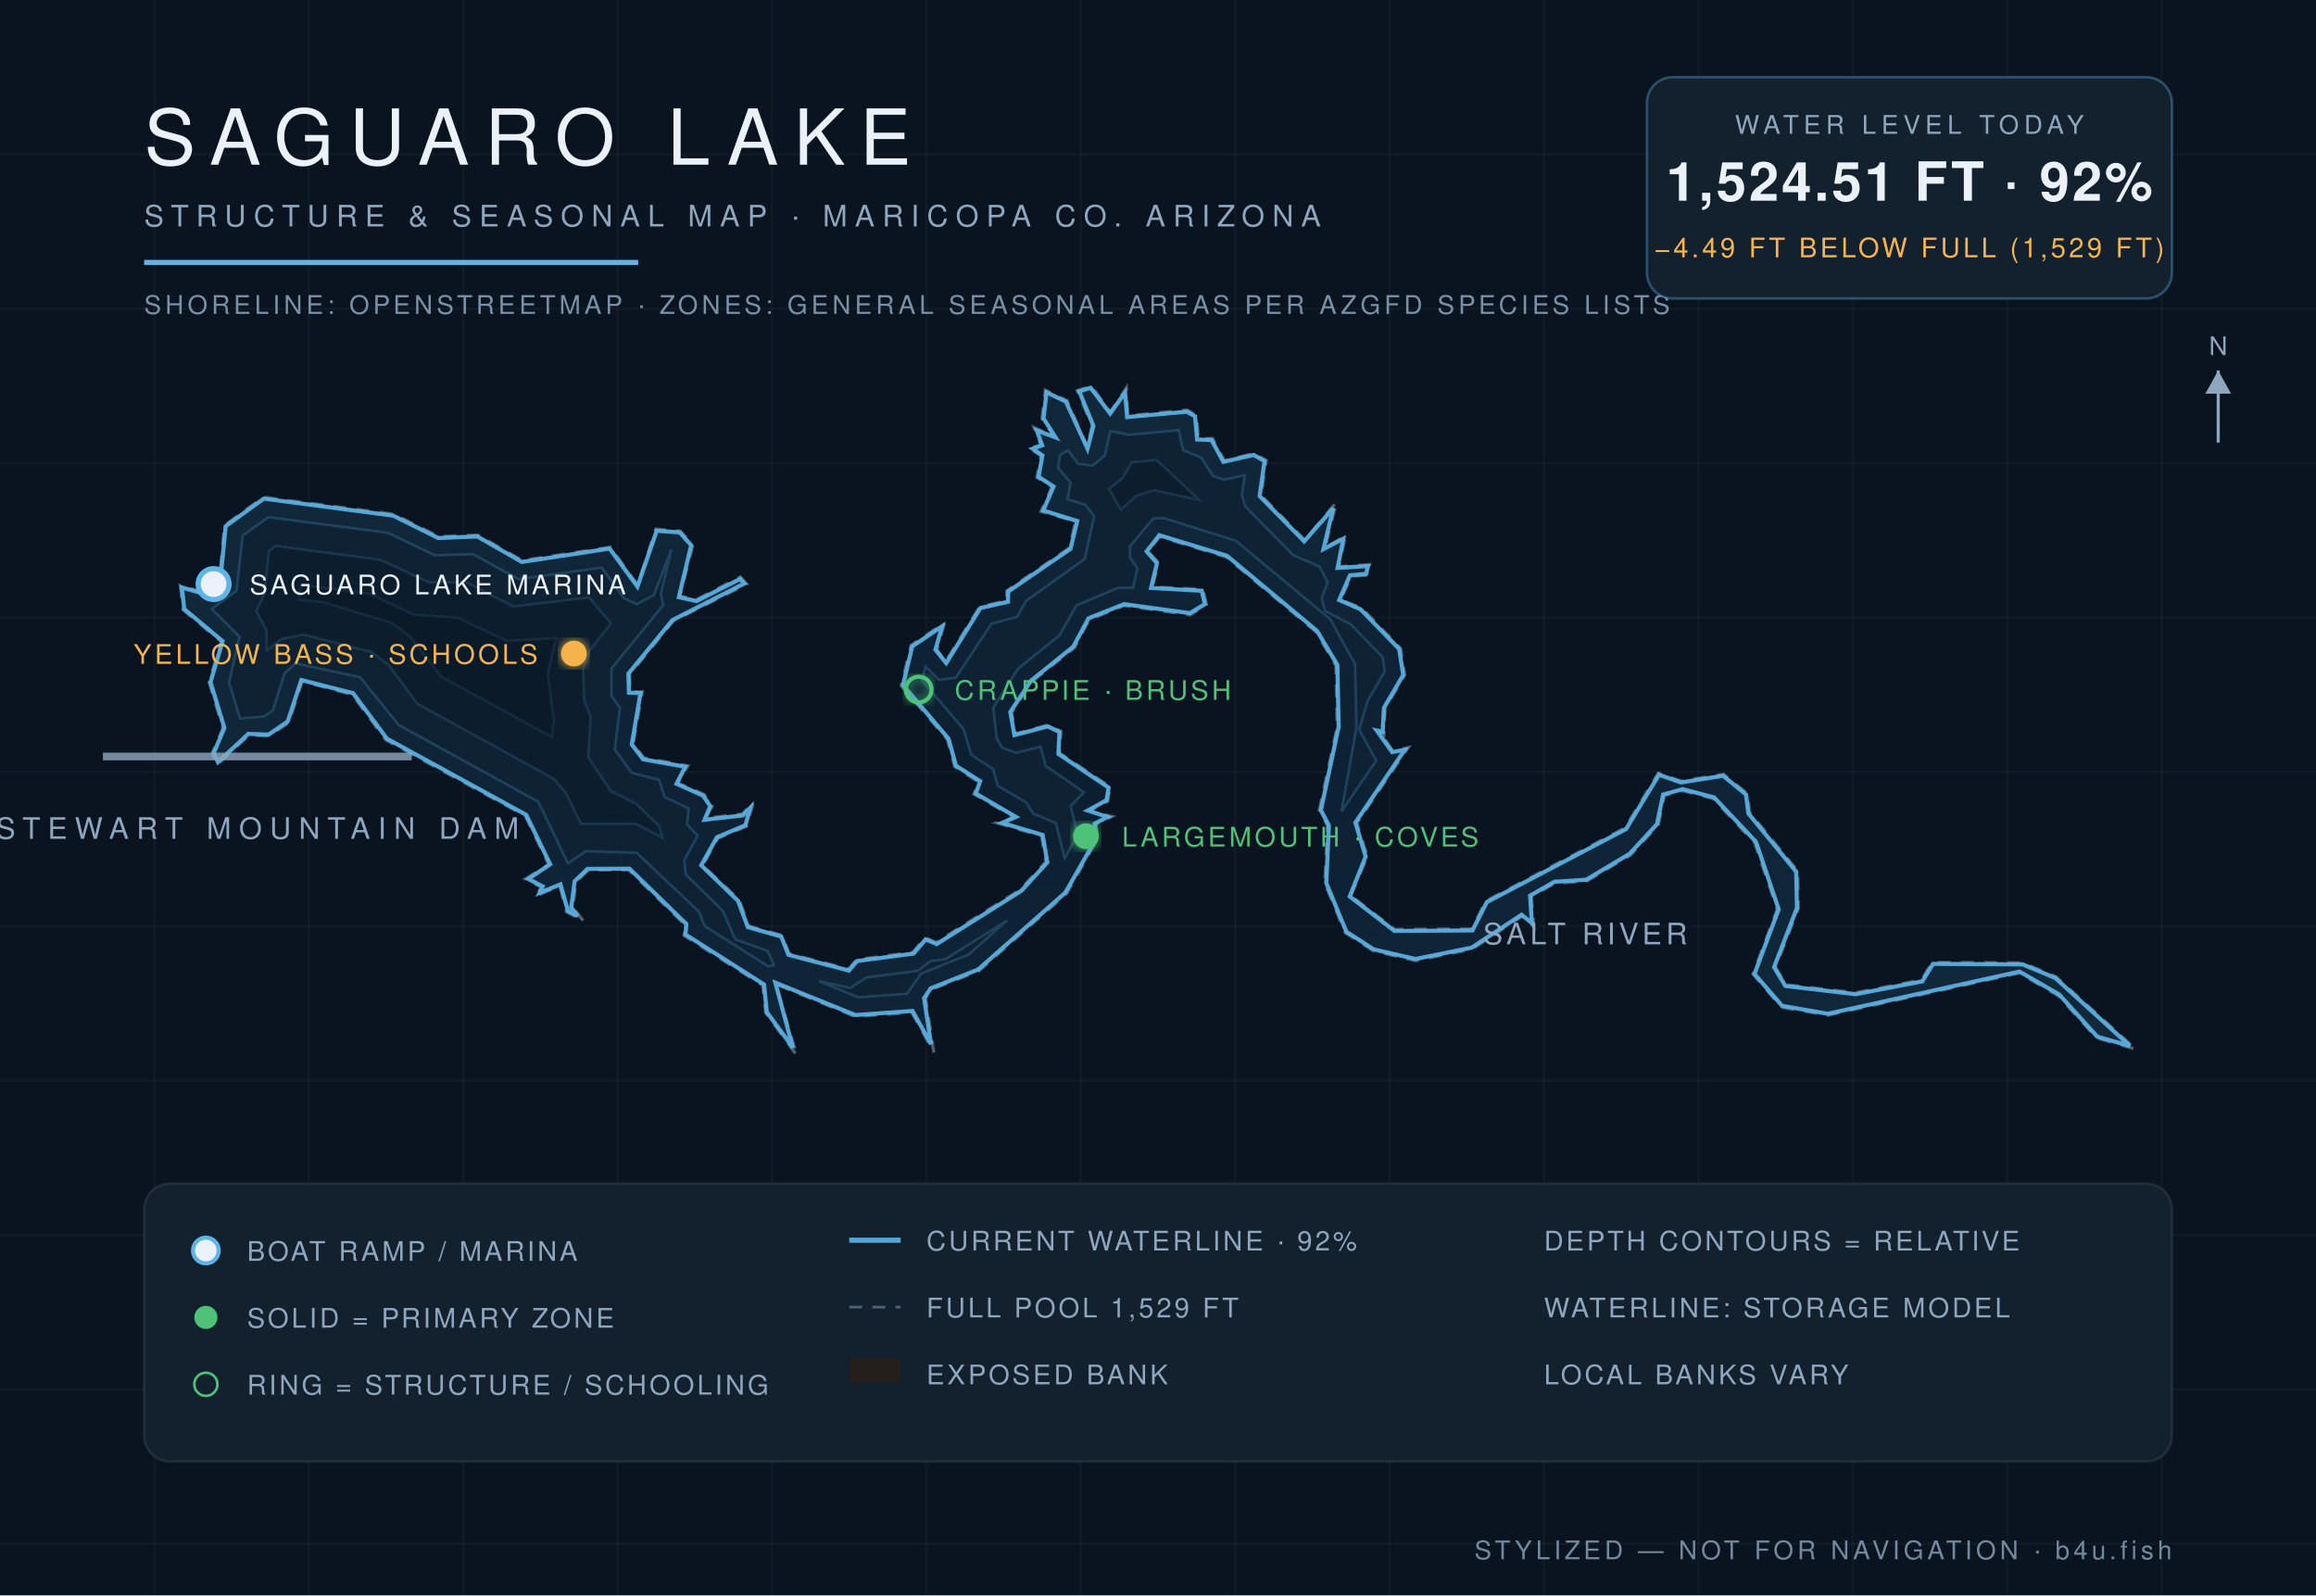
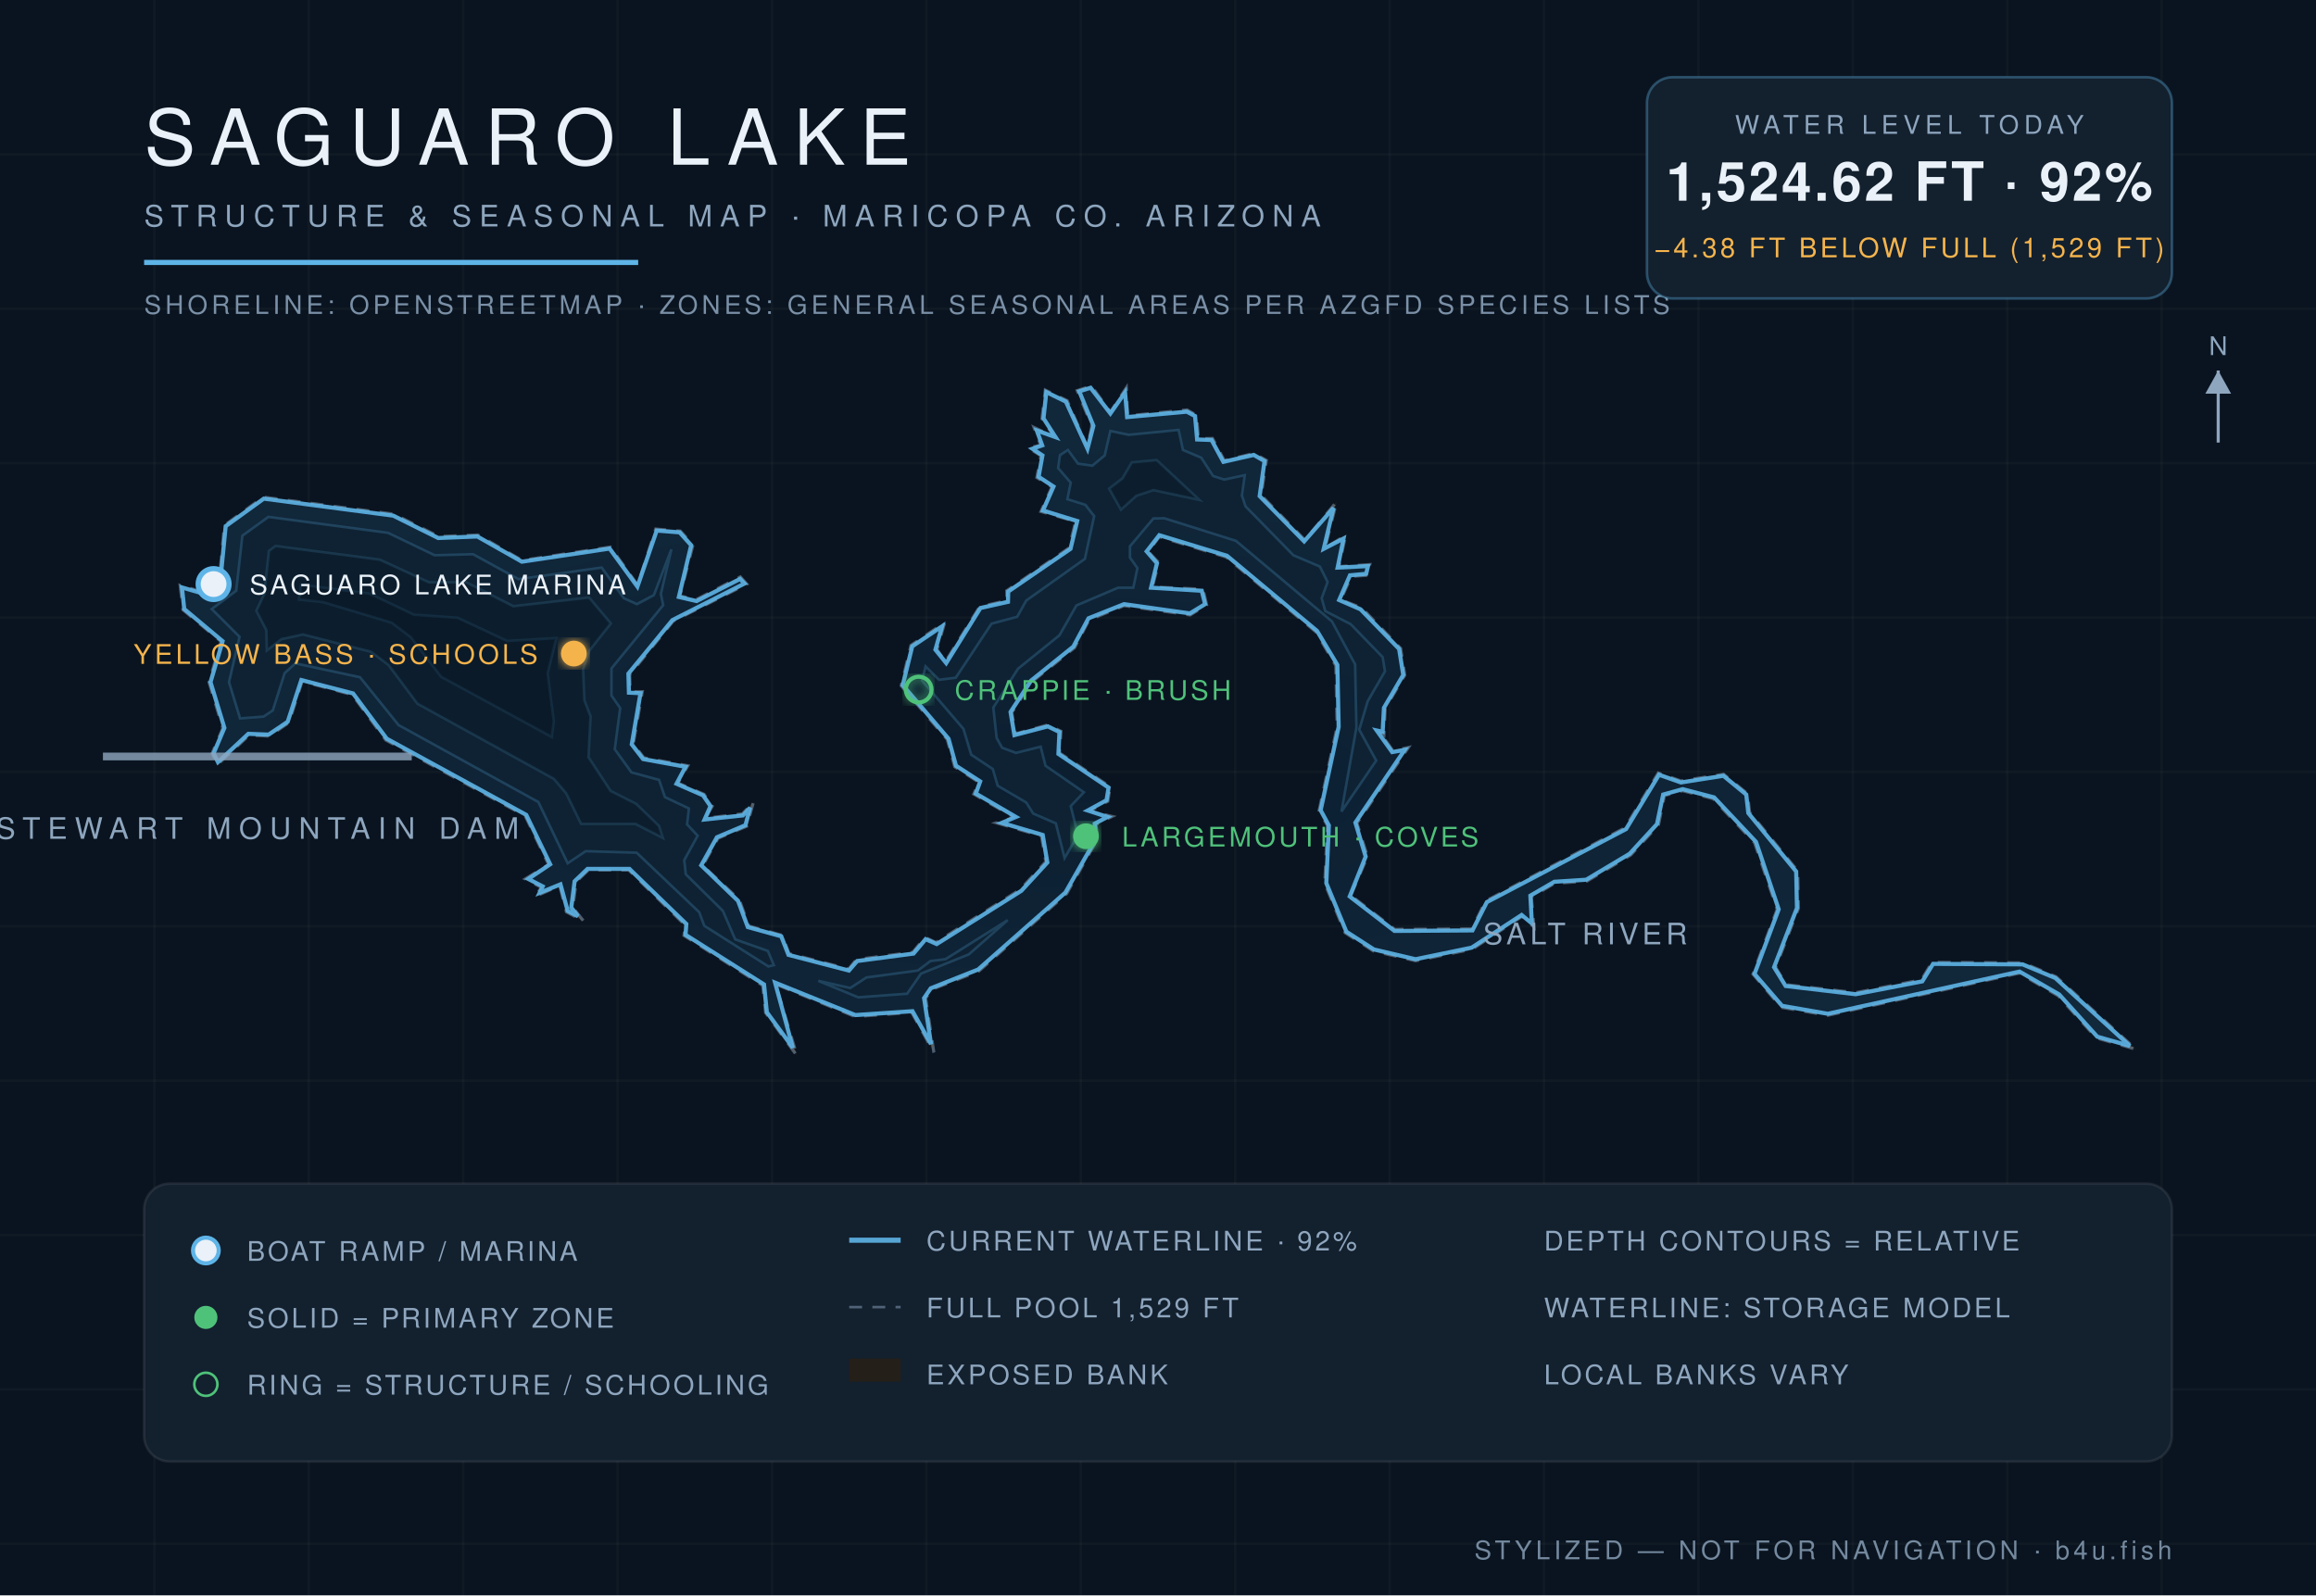
<svg xmlns="http://www.w3.org/2000/svg" viewBox="0 0 900 620" font-family="Helvetica,Arial,sans-serif">
  <defs>
    <radialGradient id="wg" cx="45%" cy="60%" r="80%">
      <stop offset="0%" stop-color="#0c1f31" />
      <stop offset="55%" stop-color="#102639" />
      <stop offset="100%" stop-color="#13293c" />
    </radialGradient>
    <filter id="glow">
      <feGaussianBlur stdDeviation="2.2" result="b" />
      <feMerge>
        <feMergeNode in="b" />
        <feMergeNode in="SourceGraphic" />
      </feMerge>
    </filter>
  </defs>
  <rect width="900" height="620" fill="#0a1420" />
  <g stroke="#ffffff" stroke-opacity="0.025">
    <line x1="60" y1="0" x2="60" y2="620" />
    <line x1="120" y1="0" x2="120" y2="620" />
    <line x1="180" y1="0" x2="180" y2="620" />
    <line x1="240" y1="0" x2="240" y2="620" />
    <line x1="300" y1="0" x2="300" y2="620" />
    <line x1="360" y1="0" x2="360" y2="620" />
    <line x1="420" y1="0" x2="420" y2="620" />
    <line x1="480" y1="0" x2="480" y2="620" />
    <line x1="540" y1="0" x2="540" y2="620" />
    <line x1="600" y1="0" x2="600" y2="620" />
    <line x1="660" y1="0" x2="660" y2="620" />
    <line x1="720" y1="0" x2="720" y2="620" />
    <line x1="780" y1="0" x2="780" y2="620" />
    <line x1="840" y1="0" x2="840" y2="620" />
    <line x1="0" y1="60" x2="900" y2="60" />
    <line x1="0" y1="120" x2="900" y2="120" />
    <line x1="0" y1="180" x2="900" y2="180" />
    <line x1="0" y1="240" x2="900" y2="240" />
    <line x1="0" y1="300" x2="900" y2="300" />
    <line x1="0" y1="360" x2="900" y2="360" />
    <line x1="0" y1="420" x2="900" y2="420" />
    <line x1="0" y1="480" x2="900" y2="480" />
    <line x1="0" y1="540" x2="900" y2="540" />
    <line x1="0" y1="600" x2="900" y2="600" />
  </g>
  <path d="M 524.9,348.0 L 531.4,332.9 L 527.3,319.9 L 547.3,290.5 L 541.3,291.8 L 535.6,283.8 L 537.8,285.6 L 538.3,275.3 L 545.9,262.4 L 544.3,252.0 L 529.1,236.2 L 521.0,233.1 L 525.1,224.0 L 531.3,223.6 L 532.3,219.4 L 520.3,220.2 L 522.9,208.1 L 514.9,213.0 L 519.4,195.0 L 507.1,209.9 L 490.1,192.5 L 492.1,178.9 L 487.3,176.2 L 475.8,179.0 L 471.2,170.4 L 465.7,170.5 L 465.0,161.4 L 461.3,159.3 L 438.2,161.6 L 437.7,150.7 L 431.5,160.1 L 424.1,150.0 L 418.6,151.8 L 424.3,165.5 L 422.6,173.8 L 414.7,155.7 L 406.2,151.6 L 404.9,162.7 L 409.7,169.8 L 401.8,166.1 L 404.4,173.0 L 399.7,174.1 L 404.5,177.1 L 402.9,185.6 L 408.8,189.2 L 404.5,198.8 L 418.0,202.7 L 415.4,213.0 L 391.2,229.6 L 391.3,233.4 L 380.7,235.8 L 367.4,257.2 L 364.1,252.4 L 367.1,242.0 L 354.0,250.8 L 350.2,266.5 L 368.1,287.4 L 371.0,298.0 L 380.4,304.0 L 378.4,308.6 L 394.2,317.7 L 387.2,319.8 L 404.7,324.9 L 406.4,334.9 L 396.5,345.7 L 363.7,366.3 L 359.5,364.3 L 354.7,370.1 L 332.8,372.9 L 329.8,376.6 L 306.6,370.6 L 304.0,363.5 L 291.0,359.9 L 287.3,349.7 L 273.1,336.4 L 279.0,325.8 L 290.2,321.1 L 292.8,311.7 L 288.5,316.3 L 274.1,318.0 L 276.8,313.3 L 273.6,308.7 L 263.4,304.3 L 267.3,297.6 L 250.2,294.5 L 246.1,289.1 L 249.6,268.8 L 244.9,268.9 L 244.7,262.2 L 261.6,241.4 L 290.2,227.0 L 287.7,224.2 L 270.6,233.0 L 264.2,231.6 L 269.3,211.8 L 264.4,206.4 L 254.8,205.6 L 247.8,227.4 L 237.2,212.6 L 202.9,217.8 L 185.7,207.9 L 170.5,208.5 L 153.0,199.8 L 102.3,193.2 L 87.2,204.2 L 85.1,226.5 L 78.8,230.1 L 70.0,227.5 L 71.1,237.0 L 85.9,249.3 L 81.2,265.1 L 86.6,283.0 L 82.4,292.8 L 84.5,297.2 L 96.8,285.7 L 104.6,286.1 L 112.3,280.8 L 117.4,264.8 L 136.9,270.0 L 149.9,287.6 L 204.1,317.1 L 213.2,336.0 L 204.1,341.6 L 210.4,344.9 L 208.0,348.4 L 217.5,344.2 L 220.1,354.4 L 226.8,358.0 L 222.6,352.7 L 223.9,342.7 L 228.7,338.1 L 244.3,338.1 L 266.2,359.5 L 265.8,363.6 L 296.4,383.0 L 297.5,393.6 L 309.7,410.3 L 301.4,382.5 L 332.3,395.1 L 354.3,393.5 L 362.9,409.0 L 359.7,387.9 L 362.2,384.5 L 380.4,377.4 L 414.5,347.3 L 426.5,326.1 L 425.9,320.4 L 432.2,317.3 L 423.3,315.2 L 430.5,311.4 L 431.4,305.8 L 411.7,292.6 L 412.3,284.2 L 407.3,281.7 L 394.6,285.2 L 393.2,276.9 L 401.1,264.9 L 417.6,251.7 L 423.2,240.9 L 436.8,235.4 L 462.5,239.0 L 468.9,235.1 L 467.5,229.0 L 447.8,228.1 L 450.3,218.7 L 446.2,214.4 L 450.5,208.6 L 476.5,216.5 L 511.4,245.6 L 519.1,258.7 L 519.6,282.5 L 512.6,315.0 L 515.8,320.8 L 514.8,343.3 L 522.7,362.5 L 533.7,369.6 L 550.1,373.4 L 572.1,368.9 L 591.5,356.1 L 596.1,360.3 L 595.1,348.6 L 604.1,343.3 L 616.6,342.5 L 633.7,332.3 L 644.5,320.6 L 646.8,309.2 L 653.8,307.3 L 665.7,310.4 L 681.8,327.5 L 690.6,353.4 L 681.2,378.6 L 692.2,391.5 L 710.3,394.6 L 784.7,378.2 L 799.8,387.0 L 814.7,403.4 L 830.0,407.8 L 799.0,379.6 L 786.1,374.2 L 750.8,374.0 L 746.7,380.8 L 721.1,385.8 L 694.2,382.7 L 690.0,376.0 L 698.9,353.0 L 698.6,338.5 L 679.9,315.7 L 679.1,308.5 L 669.8,300.9 L 653.2,303.5 L 644.4,300.4 L 631.5,321.7 L 577.3,350.2 L 572.0,361.0 L 542.0,361.2 L 524.9,348.0 Z" fill="#241f19" fill-opacity="0.9" stroke="#8ea6be" stroke-opacity="0.5" stroke-width="1.2" stroke-dasharray="5 4" />
-   <path d="M 524.5,348.4 L 541.9,361.8 L 572.2,361.6 L 577.8,350.6 L 631.9,322.2 L 644.7,301.1 L 653.2,304.1 L 669.6,301.5 L 678.5,308.8 L 679.4,316.1 L 698.0,338.8 L 698.3,352.9 L 689.4,375.9 L 693.8,383.2 L 721.1,386.4 L 747.0,381.4 L 751.2,374.6 L 786.0,374.8 L 798.7,380.1 L 827.7,406.5 L 815.0,402.9 L 800.2,386.5 L 784.8,377.6 L 710.3,394.0 L 692.5,390.9 L 681.8,378.5 L 691.2,353.4 L 682.4,327.2 L 666.1,309.9 L 653.9,306.7 L 646.3,308.8 L 643.9,320.3 L 633.3,331.8 L 616.4,341.9 L 604.0,342.7 L 594.6,348.1 L 595.3,358.8 L 591.3,355.5 L 571.9,368.3 L 550.1,372.7 L 533.9,369.0 L 523.2,362.1 L 515.4,343.2 L 516.4,320.8 L 513.3,314.9 L 520.2,282.5 L 519.7,258.4 L 511.8,245.2 L 476.8,216.0 L 450.5,208.0 L 445.6,214.3 L 449.6,218.9 L 447.3,228.5 L 467.0,229.6 L 468.2,234.8 L 462.4,238.3 L 436.8,234.8 L 423.0,240.3 L 417.1,251.3 L 400.7,264.5 L 392.6,276.7 L 394.2,285.7 L 407.2,282.3 L 411.7,284.5 L 411.3,293.0 L 430.8,306.1 L 430.0,311.0 L 422.7,315.0 L 430.4,317.5 L 425.4,320.1 L 425.9,326.0 L 414.0,346.9 L 380.1,376.8 L 361.7,384.1 L 359.1,387.9 L 361.8,405.8 L 354.6,392.9 L 332.4,394.5 L 301.3,381.9 L 308.1,407.1 L 298.0,393.4 L 296.9,382.6 L 266.4,363.2 L 266.7,359.1 L 244.6,337.6 L 228.3,337.7 L 223.3,342.5 L 222.0,352.7 L 224.5,356.0 L 220.7,354.0 L 217.8,343.7 L 209.7,347.0 L 210.9,344.5 L 205.3,341.6 L 213.8,335.9 L 204.5,316.7 L 150.4,287.1 L 137.2,269.4 L 117.1,264.3 L 111.8,280.4 L 104.4,285.5 L 96.5,285.2 L 84.7,296.2 L 83.0,292.8 L 87.2,282.9 L 81.8,265.1 L 86.5,249.2 L 71.6,236.7 L 70.7,228.3 L 78.9,230.7 L 85.5,226.9 L 87.7,204.5 L 102.5,193.8 L 152.8,200.4 L 170.3,209.1 L 185.5,208.5 L 202.8,218.4 L 236.9,213.2 L 247.7,228.0 L 255.2,206.3 L 264.1,206.9 L 268.6,211.9 L 263.8,232.1 L 270.7,233.6 L 287.6,225.0 L 289.2,226.8 L 261.3,241.0 L 244.2,261.8 L 244.4,269.2 L 248.9,269.4 L 245.5,289.3 L 249.9,295.1 L 266.3,298.0 L 262.9,304.6 L 273.2,309.2 L 276.0,313.3 L 273.8,318.6 L 288.7,316.9 L 291.5,314.0 L 289.7,320.7 L 278.6,325.4 L 272.5,336.3 L 286.8,350.1 L 290.6,360.3 L 303.6,364.0 L 306.4,371.1 L 329.9,377.2 L 333.1,373.5 L 355.0,370.6 L 359.7,365.1 L 364.0,366.9 L 396.9,346.2 L 407.0,335.2 L 405.2,324.5 L 389.4,319.8 L 394.8,317.5 L 379.2,308.4 L 380.9,303.6 L 371.5,297.6 L 368.6,287.1 L 350.9,266.3 L 354.5,251.2 L 366.1,243.4 L 363.5,252.5 L 367.7,257.7 L 381.0,236.3 L 391.7,233.9 L 391.8,229.9 L 416.0,213.3 L 418.6,202.5 L 405.4,198.4 L 409.4,189.1 L 403.6,185.3 L 405.1,177.0 L 401.3,174.4 L 405.0,173.1 L 402.9,167.3 L 410.2,170.0 L 405.5,162.6 L 406.7,152.5 L 414.2,156.1 L 422.6,174.4 L 424.9,165.5 L 419.4,152.1 L 423.8,150.7 L 431.4,160.7 L 437.2,152.6 L 438.0,162.1 L 461.2,160.0 L 464.4,161.8 L 465.2,170.8 L 470.8,171.0 L 475.4,179.5 L 487.2,176.8 L 491.4,179.2 L 489.5,192.8 L 506.8,210.4 L 518.1,197.5 L 514.3,213.4 L 522.0,209.4 L 519.8,220.7 L 531.6,220.0 L 530.9,223.0 L 524.6,223.6 L 520.4,233.2 L 528.7,236.8 L 543.7,252.2 L 545.3,262.3 L 537.8,275.1 L 537.3,284.4 L 535.0,283.9 L 541.0,292.3 L 545.9,291.4 L 526.7,319.7 L 530.7,332.9 L 524.5,348.4 Z" fill="url(#wg)" stroke="#5eb4e7" stroke-opacity="0.9" stroke-width="1.6" />
-   <path d="M 82.3,236.7 L 91.9,229.6 L 94.3,208.2 L 104.3,201.0 L 150.8,207.1 L 168.9,215.8 L 183.8,215.4 L 201.5,225.1 L 233.8,220.6 L 242.4,232.5 L 247.5,234.8 L 254.1,231.3 L 260.9,213.5 L 256.8,230.8 L 257.7,235.2 L 237.6,259.8 L 237.6,270.3 L 240.9,275.2 L 238.9,291.2 L 245.4,300.3 L 256.1,303.1 L 258.3,309.8 L 267.6,314.2 L 267.0,320.4 L 271.1,324.8 L 265.9,334.3 L 266.5,339.9 L 280.9,354.0 L 285.7,365.1 L 298.4,369.6 L 300.7,375.1 L 298.6,375.6 L 273.7,359.8 L 271.7,354.4 L 247.4,331.4 L 227.6,330.8 L 220.7,335.5 L 209.2,311.6 L 155.0,281.8 L 139.9,263.2 L 114.8,257.8 L 110.6,261.6 L 106.0,276.1 L 102.4,278.5 L 93.3,279.2 L 89.0,265.1 L 93.1,247.5 L 82.3,236.7 Z" fill="#0e2233" stroke="#5eb4e7" stroke-opacity="0.22" stroke-width="1" />
-   <path d="M 318.2,381.3 L 330.4,384.0 L 336.7,379.9 L 356.7,377.3 L 361.6,373.5 L 367.4,372.8 L 391.4,357.7 L 376.5,370.9 L 357.9,378.4 L 352.5,386.2 L 333.5,387.6 L 318.2,381.3 Z" fill="#0e2233" stroke="#5eb4e7" stroke-opacity="0.22" stroke-width="1" />
-   <path d="M 413.7,333.5 L 410.3,319.9 L 401.5,316.2 L 398.8,311.9 L 387.7,305.4 L 385.9,298.9 L 377.4,293.3 L 374.4,283.3 L 358.3,264.5 L 359.7,259.1 L 364.9,264.2 L 371.4,263.4 L 385.3,242.4 L 395.3,239.7 L 398.8,233.5 L 421.6,217.2 L 425.2,200.6 L 421.8,196.2 L 414.8,194.0 L 416.1,187.6 L 411.2,181.9 L 411.9,176.9 L 415.0,175.0 L 418.9,180.2 L 424.5,181.0 L 429.4,177.0 L 431.5,167.5 L 438.6,169.0 L 458.0,167.2 L 459.7,174.9 L 466.8,177.9 L 471.4,185.0 L 475.7,186.4 L 483.7,184.7 L 482.6,192.6 L 484.0,196.9 L 502.6,215.8 L 512.8,220.2 L 515.9,226.3 L 513.6,232.5 L 515.0,237.5 L 524.8,242.6 L 537.3,255.4 L 538.1,260.9 L 531.4,272.5 L 528.2,283.6 L 534.8,295.6 L 521.3,315.4 L 527.1,282.8 L 526.6,258.2 L 517.0,240.7 L 480.3,210.2 L 452.4,201.4 L 448.2,201.5 L 439.1,212.3 L 439.1,216.7 L 442.0,220.8 L 440.3,228.4 L 434.5,228.4 L 418.3,235.3 L 411.7,246.9 L 395.6,259.9 L 386.0,275.0 L 387.3,286.8 L 389.4,290.6 L 394.8,292.6 L 404.4,290.2 L 406.3,297.6 L 421.2,307.9 L 416.1,313.3 L 418.8,324.5 L 413.7,333.5 Z" fill="#0e2233" stroke="#5eb4e7" stroke-opacity="0.22" stroke-width="1" />
-   <path d="M 103.7,252.7 L 103.5,244.9 L 99.6,237.4 L 102.8,230.8 L 104.5,214.1 L 107.2,212.2 L 147.6,217.5 L 166.7,226.3 L 181.2,226.3 L 199.5,235.7 L 228.9,232.2 L 237.4,242.3 L 229.0,252.9 L 226.6,260.0 L 227.0,272.2 L 229.5,278.4 L 228.6,294.3 L 237.3,307.4 L 247.2,312.4 L 256.1,321.0 L 257.5,325.6 L 246.9,320.1 L 225.8,320.2 L 220.0,308.3 L 215.2,302.7 L 162.2,273.5 L 151.0,258.4 L 144.1,253.3 L 117.7,246.6 L 109.4,248.4 L 103.7,252.7 Z" fill="#0c1e2e" stroke="#5eb4e7" stroke-opacity="0.15" stroke-width="1" />
-   <path d="M 435.6,198.1 L 431.0,189.9 L 436.2,185.9 L 439.8,179.7 L 449.5,178.8 L 466.0,194.3 L 448.2,190.5 L 441.6,192.7 L 435.6,198.1 Z" fill="#0c1e2e" stroke="#5eb4e7" stroke-opacity="0.15" stroke-width="1" />
-   <path d="M 116.3,233.0 L 117.0,227.3 L 143.6,230.8 L 160.8,238.9 L 177.8,240.1 L 196.9,249.1 L 216.1,248.0 L 212.8,261.7 L 215.2,280.4 L 214.4,286.4 L 171.4,262.9 L 159.6,247.6 L 152.2,242.0 L 125.5,234.0 L 116.3,233.0 Z" fill="#0a1a29" stroke="#5eb4e7" stroke-opacity="0.1" stroke-width="1" />
+   <path d="M 524.5,348.4 L 541.9,361.8 L 572.2,361.6 L 577.8,350.6 L 631.9,322.2 L 644.7,301.1 L 653.2,304.1 L 669.7,301.5 L 678.6,308.8 L 679.4,316.0 L 698.0,338.7 L 698.3,352.9 L 689.4,375.9 L 693.9,383.2 L 721.1,386.4 L 747.0,381.4 L 751.2,374.6 L 786.0,374.8 L 798.7,380.1 L 827.7,406.5 L 815.0,402.9 L 800.2,386.5 L 784.8,377.6 L 710.3,394.0 L 692.5,390.9 L 681.8,378.5 L 691.2,353.4 L 682.4,327.2 L 666.1,309.9 L 653.9,306.7 L 646.3,308.8 L 643.9,320.3 L 633.3,331.8 L 616.4,341.9 L 604.0,342.7 L 594.7,348.1 L 595.3,358.9 L 591.3,355.6 L 571.9,368.3 L 550.1,372.8 L 533.9,369.0 L 523.2,362.1 L 515.4,343.2 L 516.4,320.8 L 513.2,314.9 L 520.2,282.5 L 519.7,258.4 L 511.8,245.2 L 476.8,216.0 L 450.5,208.0 L 445.6,214.3 L 449.6,218.9 L 447.3,228.4 L 467.0,229.6 L 468.3,234.8 L 462.4,238.4 L 436.8,234.8 L 423.0,240.3 L 417.1,251.3 L 400.7,264.5 L 392.7,276.7 L 394.2,285.7 L 407.2,282.3 L 411.7,284.5 L 411.3,293.0 L 430.8,306.1 L 430.0,311.0 L 422.7,315.0 L 430.4,317.5 L 425.4,320.1 L 425.9,326.0 L 414.0,346.9 L 380.1,376.8 L 361.7,384.1 L 359.1,387.9 L 361.8,405.8 L 354.6,393.0 L 332.4,394.5 L 301.2,381.9 L 308.1,407.2 L 298.0,393.4 L 296.9,382.6 L 266.4,363.3 L 266.7,359.1 L 244.6,337.7 L 228.3,337.7 L 223.3,342.5 L 222.0,352.7 L 224.6,356.1 L 220.6,354.0 L 217.8,343.7 L 209.7,347.0 L 210.9,344.5 L 205.3,341.6 L 213.8,335.9 L 204.5,316.7 L 150.3,287.1 L 137.2,269.5 L 117.1,264.3 L 111.8,280.5 L 104.4,285.5 L 96.5,285.2 L 84.7,296.2 L 83.0,292.8 L 87.2,282.9 L 81.8,265.1 L 86.5,249.2 L 71.6,236.7 L 70.7,228.3 L 78.9,230.7 L 85.5,226.9 L 87.7,204.5 L 102.5,193.8 L 152.8,200.4 L 170.3,209.1 L 185.5,208.5 L 202.8,218.3 L 236.9,213.2 L 247.7,228.0 L 255.2,206.2 L 264.1,206.9 L 268.6,211.9 L 263.8,232.0 L 270.7,233.6 L 287.6,225.0 L 289.3,226.8 L 261.3,241.0 L 244.2,261.8 L 244.4,269.2 L 248.9,269.4 L 245.5,289.3 L 249.9,295.0 L 266.4,298.0 L 262.9,304.6 L 273.2,309.1 L 276.1,313.3 L 273.8,318.5 L 288.7,316.9 L 291.5,313.9 L 289.7,320.7 L 278.6,325.4 L 272.5,336.3 L 286.8,350.1 L 290.6,360.3 L 303.6,363.9 L 306.4,371.1 L 329.9,377.2 L 333.1,373.5 L 355.0,370.6 L 359.7,365.0 L 364.0,366.9 L 396.9,346.2 L 407.0,335.2 L 405.2,324.5 L 389.3,319.8 L 394.8,317.5 L 379.2,308.4 L 380.9,303.7 L 371.5,297.6 L 368.6,287.1 L 350.8,266.3 L 354.5,251.2 L 366.1,243.4 L 363.5,252.5 L 367.7,257.7 L 381.0,236.3 L 391.7,233.9 L 391.8,229.9 L 416.0,213.3 L 418.6,202.5 L 405.3,198.4 L 409.4,189.1 L 403.6,185.3 L 405.1,177.0 L 401.2,174.4 L 405.0,173.1 L 402.9,167.3 L 410.2,169.9 L 405.5,162.6 L 406.6,152.4 L 414.2,156.1 L 422.6,174.4 L 424.9,165.5 L 419.4,152.1 L 423.8,150.7 L 431.5,160.7 L 437.2,152.5 L 438.0,162.1 L 461.2,160.0 L 464.4,161.7 L 465.2,170.8 L 470.8,171.0 L 475.4,179.5 L 487.2,176.8 L 491.4,179.2 L 489.5,192.8 L 506.8,210.4 L 518.2,197.4 L 514.4,213.3 L 522.1,209.3 L 519.8,220.6 L 531.6,220.0 L 530.9,223.0 L 524.6,223.6 L 520.4,233.2 L 528.7,236.8 L 543.7,252.2 L 545.3,262.3 L 537.8,275.1 L 537.3,284.4 L 535.0,283.9 L 541.0,292.3 L 545.9,291.4 L 526.7,319.7 L 530.7,332.9 L 524.5,348.4 Z" fill="url(#wg)" stroke="#5eb4e7" stroke-opacity="0.9" stroke-width="1.6" />
+   <path d="M 82.3,236.7 L 91.8,229.6 L 94.2,208.2 L 104.3,200.9 L 150.8,207.1 L 168.9,215.8 L 183.8,215.4 L 201.5,225.1 L 233.8,220.6 L 242.4,232.5 L 247.5,234.8 L 254.1,231.3 L 260.9,213.5 L 256.8,230.8 L 257.7,235.2 L 237.6,259.8 L 237.6,270.3 L 241.0,275.2 L 238.9,291.2 L 245.4,300.2 L 256.1,303.1 L 258.4,309.8 L 267.7,314.2 L 267.0,320.4 L 271.1,324.8 L 265.9,334.3 L 266.5,339.8 L 280.9,354.0 L 285.7,365.1 L 298.4,369.6 L 300.7,375.1 L 298.6,375.6 L 273.7,359.8 L 271.7,354.5 L 247.4,331.4 L 227.6,330.8 L 220.6,335.5 L 209.2,311.7 L 154.9,281.8 L 139.9,263.2 L 114.8,257.8 L 110.6,261.6 L 106.0,276.1 L 102.4,278.5 L 93.3,279.2 L 89.0,265.1 L 93.1,247.5 L 82.3,236.7 Z" fill="#0e2233" stroke="#5eb4e7" stroke-opacity="0.22" stroke-width="1" />
+   <path d="M 318.0,381.2 L 330.4,384.0 L 336.7,379.9 L 356.7,377.2 L 361.6,373.5 L 367.4,372.8 L 391.6,357.6 L 376.5,370.9 L 357.9,378.4 L 352.5,386.2 L 333.5,387.6 L 318.0,381.2 Z" fill="#0e2233" stroke="#5eb4e7" stroke-opacity="0.22" stroke-width="1" />
+   <path d="M 413.7,333.5 L 410.3,320.0 L 401.5,316.2 L 398.8,311.9 L 387.7,305.4 L 385.8,298.9 L 377.4,293.3 L 374.4,283.3 L 358.3,264.5 L 359.7,259.0 L 364.9,264.2 L 371.4,263.4 L 385.3,242.4 L 395.3,239.7 L 398.8,233.4 L 421.6,217.2 L 425.2,200.6 L 421.8,196.2 L 414.8,194.0 L 416.1,187.6 L 411.2,181.9 L 411.9,176.9 L 415.0,174.9 L 418.9,180.2 L 424.5,181.0 L 429.3,177.0 L 431.5,167.5 L 438.6,169.0 L 458.0,167.1 L 459.7,174.9 L 466.8,177.9 L 471.4,185.0 L 475.7,186.4 L 483.7,184.7 L 482.6,192.6 L 484.0,196.8 L 502.6,215.8 L 512.9,220.2 L 515.9,226.2 L 513.6,232.5 L 515.0,237.5 L 524.9,242.6 L 537.3,255.4 L 538.2,260.9 L 531.5,272.5 L 528.2,283.6 L 534.8,295.6 L 521.3,315.4 L 527.1,282.8 L 526.6,258.2 L 517.6,241.5 L 480.3,210.2 L 452.4,201.4 L 448.2,201.5 L 439.1,212.3 L 439.1,216.7 L 442.0,220.8 L 440.4,228.4 L 434.5,228.4 L 418.3,235.3 L 411.7,246.9 L 395.6,259.9 L 386.0,275.0 L 387.3,286.8 L 389.4,290.6 L 394.8,292.6 L 404.4,290.2 L 406.3,297.6 L 421.2,307.9 L 416.1,313.3 L 418.9,324.5 L 413.7,333.5 Z" fill="#0e2233" stroke="#5eb4e7" stroke-opacity="0.22" stroke-width="1" />
+   <path d="M 103.7,252.8 L 103.5,244.9 L 99.6,237.4 L 102.7,230.8 L 104.5,214.1 L 107.1,212.2 L 147.6,217.5 L 166.7,226.3 L 181.2,226.3 L 199.5,235.6 L 228.9,232.2 L 237.4,242.3 L 229.0,252.9 L 226.6,260.0 L 227.1,272.2 L 229.5,278.4 L 228.7,294.3 L 237.3,307.4 L 247.2,312.4 L 256.1,321.0 L 257.6,325.7 L 246.9,320.2 L 225.8,320.2 L 220.0,308.3 L 215.2,302.7 L 162.2,273.5 L 151.0,258.5 L 144.1,253.3 L 117.7,246.6 L 109.4,248.4 L 103.7,252.8 Z" fill="#0c1e2e" stroke="#5eb4e7" stroke-opacity="0.15" stroke-width="1" />
+   <path d="M 435.6,198.1 L 431.0,189.9 L 436.2,185.9 L 439.8,179.7 L 449.5,178.8 L 466.1,194.3 L 448.2,190.5 L 441.6,192.7 L 435.6,198.1 Z" fill="#0c1e2e" stroke="#5eb4e7" stroke-opacity="0.15" stroke-width="1" />
+   <path d="M 116.2,233.0 L 117.0,227.3 L 143.6,230.7 L 160.8,238.9 L 177.8,240.1 L 197.0,249.1 L 216.2,248.0 L 212.8,261.7 L 215.2,280.4 L 214.4,286.4 L 171.4,263.0 L 159.6,247.6 L 152.2,242.0 L 125.5,234.0 L 116.2,233.0 Z" fill="#0a1a29" stroke="#5eb4e7" stroke-opacity="0.1" stroke-width="1" />
  <text x="616" y="367" fill="#8ea6be" font-size="11.5" letter-spacing="1.6" text-anchor="middle">SALT RIVER</text>
  <line x1="40" y1="294" x2="160" y2="294" stroke="#8ea6be" stroke-width="3" stroke-opacity="0.8" />
  <text x="100" y="326" fill="#8ea6be" font-size="11.5" letter-spacing="3" text-anchor="middle">STEWART MOUNTAIN DAM</text>
  <circle cx="83" cy="227" r="6" fill="#eaf1f8" stroke="#5eb4e7" stroke-width="2" />
  <text x="97" y="231" fill="#eaf1f8" font-size="10.5" letter-spacing="1.2" text-anchor="start">SAGUARO LAKE MARINA</text>
  <circle cx="223" cy="254" r="5" fill="#f5b44c" filter="url(#glow)" />
  <text x="209" y="258" fill="#f5b44c" font-size="10.5" letter-spacing="1.2" text-anchor="end">YELLOW BASS · SCHOOLS</text>
  <circle cx="422" cy="325" r="5" fill="#4fc27a" filter="url(#glow)" />
  <text x="436" y="329" fill="#4fc27a" font-size="10.5" letter-spacing="1.2" text-anchor="start">LARGEMOUTH · COVES</text>
  <circle cx="357" cy="268" r="5" fill="none" stroke="#4fc27a" stroke-width="1.6" filter="url(#glow)" />
  <text x="371" y="272" fill="#4fc27a" font-size="10.5" letter-spacing="1.2" text-anchor="start">CRAPPIE · BRUSH</text>
  <text x="56" y="64" fill="#eaf1f8" font-size="30" letter-spacing="6" font-weight="300">SAGUARO LAKE</text>
  <text x="56" y="88" fill="#8ea6be" font-size="11.5" letter-spacing="3">STRUCTURE &amp; SEASONAL MAP · MARICOPA CO. ARIZONA</text>
  <line x1="56" y1="102" x2="248" y2="102" stroke="#5eb4e7" stroke-width="2" />
  <text x="56" y="122" fill="#8ea6be" font-size="10" letter-spacing="1.5" opacity="0.85">SHORELINE: OPENSTREETMAP · ZONES: GENERAL SEASONAL AREAS PER AZGFD SPECIES LISTS</text>
  <g>
    <rect x="640" y="30" width="204" height="86" rx="10" fill="#13202e" stroke="#5eb4e7" stroke-opacity="0.35" />
    <text x="742" y="52" fill="#8ea6be" font-size="10" letter-spacing="2" text-anchor="middle">WATER LEVEL TODAY</text>
-     <text x="742" y="78" fill="#eaf1f8" font-size="21" letter-spacing="1" text-anchor="middle" font-weight="600">1,524.51 FT · 92%</text>
-     <text x="742" y="100" fill="#f5b44c" font-size="10.5" letter-spacing="1.2" text-anchor="middle">−4.49 FT BELOW FULL (1,529 FT)</text>
+     <text x="742" y="78" fill="#eaf1f8" font-size="21" letter-spacing="1" text-anchor="middle" font-weight="600">1,524.62 FT · 92%</text>
+     <text x="742" y="100" fill="#f5b44c" font-size="10.5" letter-spacing="1.2" text-anchor="middle">−4.38 FT BELOW FULL (1,529 FT)</text>
  </g>
  <g font-size="10.5" letter-spacing="1.1">
    <rect x="56" y="460" width="788" height="108" rx="10" fill="#13202e" stroke="#ffffff" stroke-opacity="0.08" />
    <circle cx="80" cy="486" r="5" fill="#eaf1f8" stroke="#5eb4e7" stroke-width="1.6" />
    <text x="96" y="490" fill="#8ea6be">BOAT RAMP / MARINA</text>
    <circle cx="80" cy="512" r="4.5" fill="#4fc27a" />
    <text x="96" y="516" fill="#8ea6be">SOLID = PRIMARY ZONE</text>
    <circle cx="80" cy="538" r="4.5" fill="none" stroke="#4fc27a" />
    <text x="96" y="542" fill="#8ea6be">RING = STRUCTURE / SCHOOLING</text>
    <line x1="330" y1="482" x2="350" y2="482" stroke="#5eb4e7" stroke-opacity="0.9" stroke-width="2" />
    <text x="360" y="486" fill="#8ea6be">CURRENT WATERLINE · 92%</text>
    <line x1="330" y1="508" x2="350" y2="508" stroke="#8ea6be" stroke-opacity="0.5" stroke-dasharray="5 4" />
    <text x="360" y="512" fill="#8ea6be">FULL POOL 1,529 FT</text>
    <rect x="330" y="528" width="20" height="9" fill="#241f19" />
    <text x="360" y="538" fill="#8ea6be">EXPOSED BANK</text>
    <text x="600" y="486" fill="#8ea6be">DEPTH CONTOURS = RELATIVE</text>
    <text x="600" y="512" fill="#8ea6be">WATERLINE: STORAGE MODEL</text>
    <text x="600" y="538" fill="#8ea6be">LOCAL BANKS VARY</text>
  </g>
  <text x="844" y="606" fill="#8ea6be" font-size="10" letter-spacing="1.5" text-anchor="end" opacity="0.8">STYLIZED — NOT FOR NAVIGATION · b4u.fish</text>
  <g transform="translate(862,158)" stroke="#8ea6be" fill="#8ea6be">
    <line x1="0" y1="14" x2="0" y2="-14" stroke-width="1.2" />
    <path d="M 0,-14 l 5,9 h -10 z" stroke="none" />
    <text x="0" y="-20" font-size="10" text-anchor="middle" stroke="none">N</text>
  </g>
</svg>
